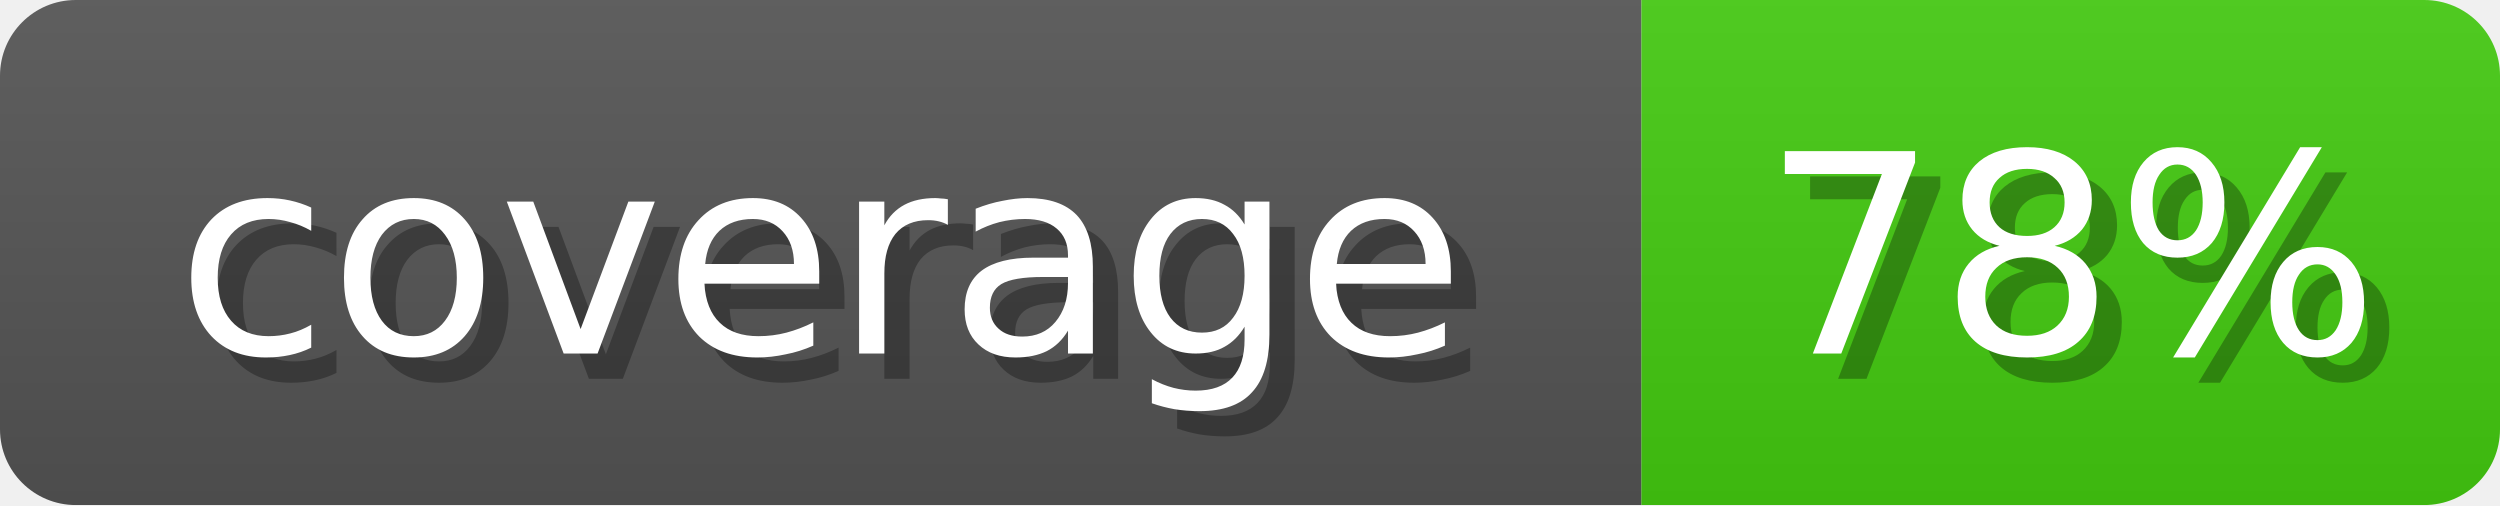
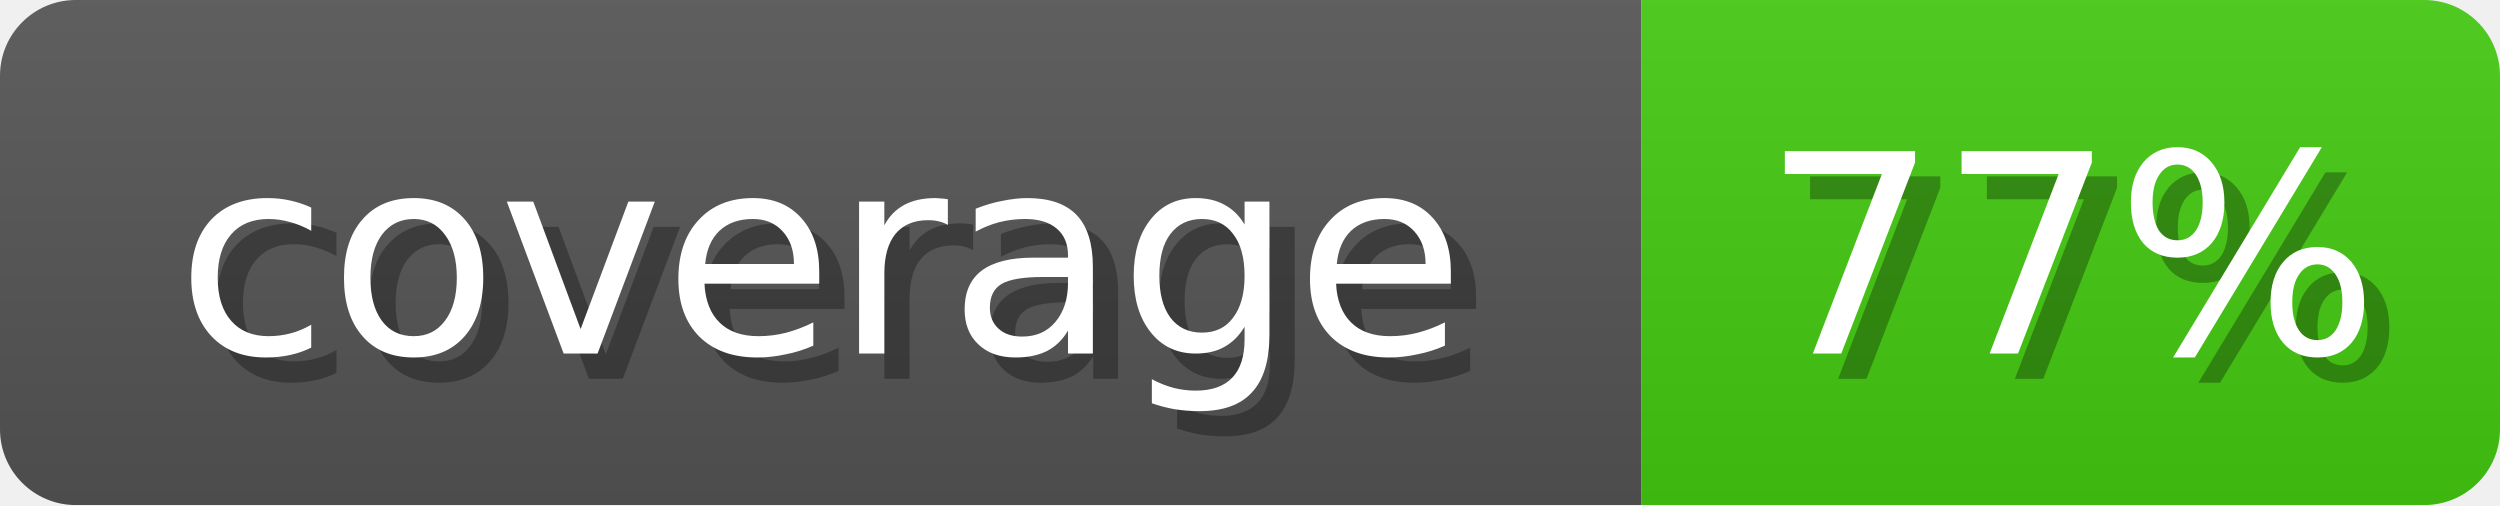
<svg xmlns="http://www.w3.org/2000/svg" width="99" height="20">
  <linearGradient id="b" x2="0" y2="100%">
    <stop offset="0" stop-color="#bbb" stop-opacity=".1" />
    <stop offset="1" stop-opacity=".1" />
  </linearGradient>
  <mask id="anybadge_2">
    <rect width="99" height="20" rx="3" fill="#fff" />
  </mask>
  <g mask="url(#anybadge_2)">
    <path fill="#555" d="M0 0h65v20H0z" />
    <path fill="#4c1" d="M65 0h34v20H65z" />
    <path fill="url(#b)" d="M0 0h99v20H0z" />
  </g>
  <g fill="#fff" text-anchor="middle" font-family="DejaVu Sans,Verdana,Geneva,sans-serif" font-size="11">
    <text x="33.5" y="15" fill="#010101" fill-opacity=".3">coverage</text>
    <text x="32.5" y="14">coverage</text>
  </g>
  <g fill="#fff" text-anchor="middle" font-family="DejaVu Sans,Verdana,Geneva,sans-serif" font-size="11">
-     <text x="83.0" y="15" fill="#010101" fill-opacity=".3">78%</text>
-     <text x="82.0" y="14">78%</text>
+     <text x="83.0" y="15" fill="#010101" fill-opacity=".3">77%</text>
+     <text x="82.0" y="14">77%</text>
  </g>
</svg>
